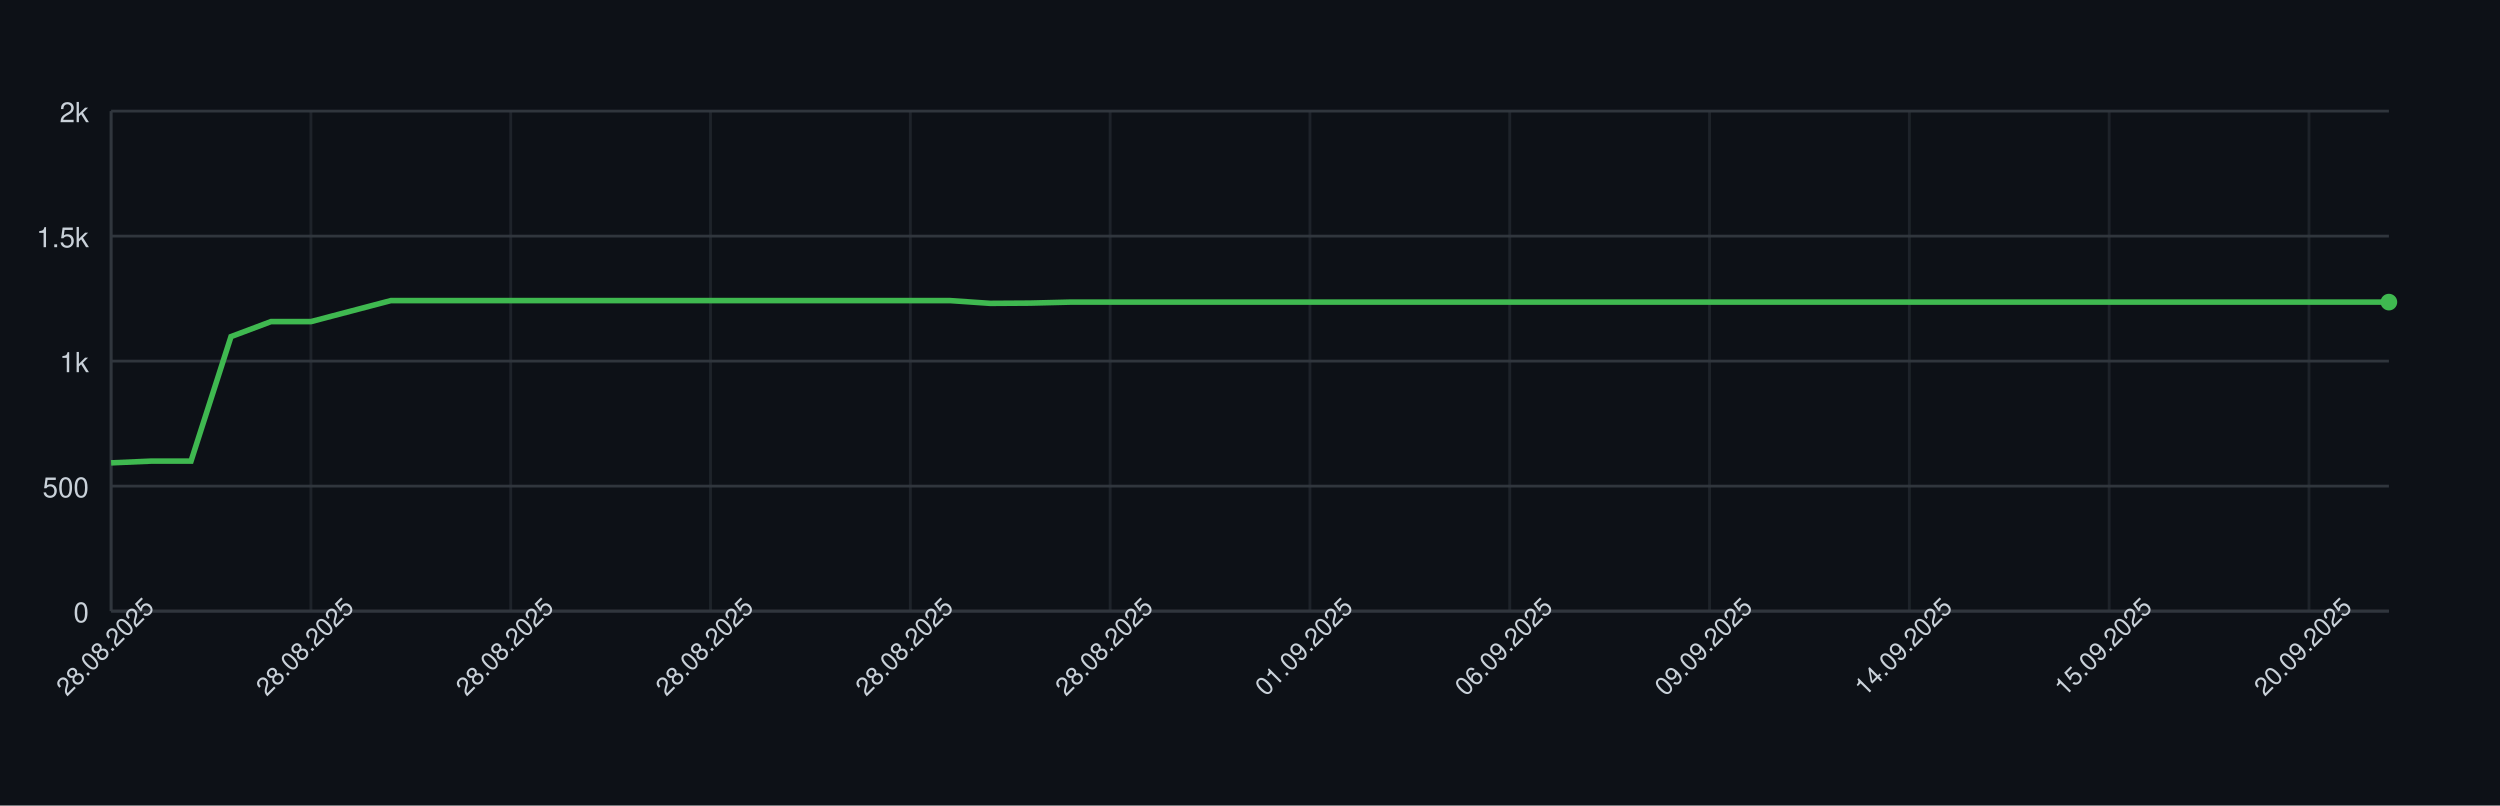
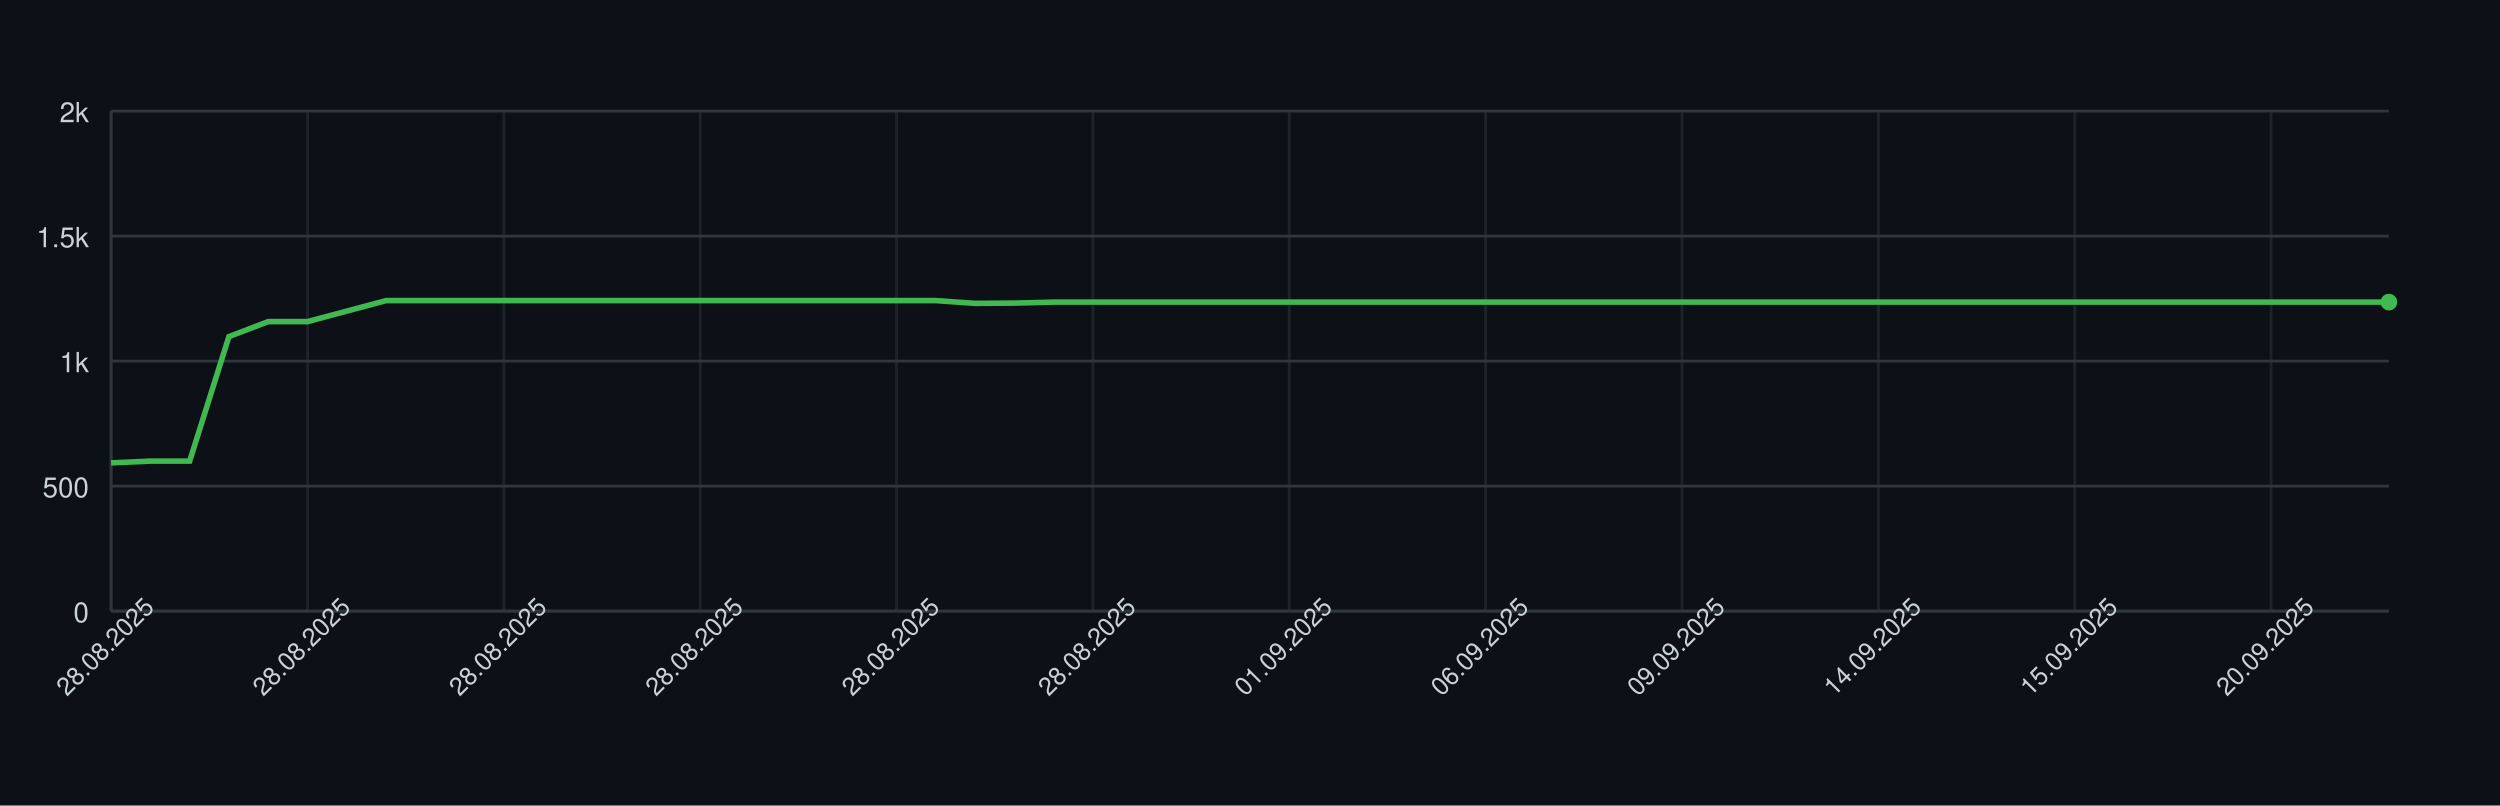
<svg xmlns="http://www.w3.org/2000/svg" width="900" height="290" style="font-family: -apple-system, BlinkMacSystemFont, 'Segoe UI', Helvetica, Arial, sans-serif;">
  <rect width="100%" height="100%" fill="#0d1117" />
  <g>
    <line x1="40" y1="220.00" x2="860" y2="220.00" stroke="#30363d" />
    <text x="32" y="224.00" font-size="10" fill="#c9d1d9" text-anchor="end">0</text>
    <line x1="40" y1="175.00" x2="860" y2="175.00" stroke="#30363d" />
    <text x="32" y="179.00" font-size="10" fill="#c9d1d9" text-anchor="end">500</text>
    <line x1="40" y1="130.00" x2="860" y2="130.00" stroke="#30363d" />
    <text x="32" y="134.00" font-size="10" fill="#c9d1d9" text-anchor="end">1k</text>
    <line x1="40" y1="85.00" x2="860" y2="85.00" stroke="#30363d" />
    <text x="32" y="89.00" font-size="10" fill="#c9d1d9" text-anchor="end">1.5k</text>
    <line x1="40" y1="40.00" x2="860" y2="40.00" stroke="#30363d" />
    <text x="32" y="44.00" font-size="10" fill="#c9d1d9" text-anchor="end">2k</text>
    <line x1="40.00" y1="40" x2="40.00" y2="220" stroke="#30363d" opacity="0.5" />
-     <line x1="111.93" y1="40" x2="111.93" y2="220" stroke="#30363d" opacity="0.5" />
-     <line x1="183.86" y1="40" x2="183.86" y2="220" stroke="#30363d" opacity="0.5" />
-     <line x1="255.79" y1="40" x2="255.79" y2="220" stroke="#30363d" opacity="0.5" />
-     <line x1="327.72" y1="40" x2="327.72" y2="220" stroke="#30363d" opacity="0.5" />
-     <line x1="399.65" y1="40" x2="399.65" y2="220" stroke="#30363d" opacity="0.5" />
-     <line x1="471.58" y1="40" x2="471.58" y2="220" stroke="#30363d" opacity="0.5" />
-     <line x1="543.51" y1="40" x2="543.51" y2="220" stroke="#30363d" opacity="0.5" />
-     <line x1="615.44" y1="40" x2="615.44" y2="220" stroke="#30363d" opacity="0.5" />
-     <line x1="687.37" y1="40" x2="687.37" y2="220" stroke="#30363d" opacity="0.5" />
-     <line x1="759.30" y1="40" x2="759.30" y2="220" stroke="#30363d" opacity="0.5" />
-     <line x1="831.23" y1="40" x2="831.23" y2="220" stroke="#30363d" opacity="0.5" />
+     <line x1="110.69" y1="40" x2="110.69" y2="220" stroke="#30363d" opacity="0.5" />
+     <line x1="181.38" y1="40" x2="181.38" y2="220" stroke="#30363d" opacity="0.5" />
+     <line x1="252.07" y1="40" x2="252.07" y2="220" stroke="#30363d" opacity="0.5" />
+     <line x1="322.76" y1="40" x2="322.76" y2="220" stroke="#30363d" opacity="0.5" />
+     <line x1="393.45" y1="40" x2="393.45" y2="220" stroke="#30363d" opacity="0.5" />
+     <line x1="464.14" y1="40" x2="464.14" y2="220" stroke="#30363d" opacity="0.5" />
+     <line x1="534.83" y1="40" x2="534.83" y2="220" stroke="#30363d" opacity="0.5" />
+     <line x1="605.52" y1="40" x2="605.52" y2="220" stroke="#30363d" opacity="0.5" />
+     <line x1="676.21" y1="40" x2="676.21" y2="220" stroke="#30363d" opacity="0.5" />
+     <line x1="746.90" y1="40" x2="746.90" y2="220" stroke="#30363d" opacity="0.5" />
+     <line x1="817.59" y1="40" x2="817.59" y2="220" stroke="#30363d" opacity="0.5" />
    <line x1="40" y1="220" x2="860" y2="220" stroke="#30363d" />
    <line x1="40" y1="40" x2="40" y2="220" stroke="#30363d" />
-     <path d="M 40.00 166.63 L 54.39 166.00 L 68.77 166.00 L 83.16 121.18 L 97.54 115.78 L 111.93 115.78 L 126.32 112.00 L 140.70 108.22 L 155.09 108.22 L 169.47 108.22 L 183.86 108.22 L 198.25 108.22 L 212.63 108.22 L 227.02 108.22 L 241.40 108.22 L 255.79 108.22 L 270.18 108.22 L 284.56 108.22 L 298.95 108.22 L 313.33 108.22 L 327.72 108.22 L 342.11 108.22 L 356.49 109.21 L 370.88 109.12 L 385.26 108.76 L 399.65 108.76 L 414.04 108.76 L 428.42 108.76 L 442.81 108.76 L 457.19 108.76 L 471.58 108.76 L 485.96 108.76 L 500.35 108.76 L 514.74 108.76 L 529.12 108.76 L 543.51 108.76 L 557.89 108.76 L 572.28 108.76 L 586.67 108.76 L 601.05 108.76 L 615.44 108.76 L 629.82 108.76 L 644.21 108.76 L 658.60 108.76 L 672.98 108.76 L 687.37 108.76 L 701.75 108.76 L 716.14 108.76 L 730.53 108.76 L 744.91 108.76 L 759.30 108.76 L 773.68 108.76 L 788.07 108.76 L 802.46 108.76 L 816.84 108.76 L 831.23 108.76 L 845.61 108.76 L 860.00 108.76" fill="none" stroke="#3fb950" stroke-width="2" />
+     <path d="M 40.00 166.63 L 54.14 166.00 L 68.28 166.00 L 82.41 121.18 L 96.55 115.78 L 110.69 115.78 L 124.83 112.00 L 138.97 108.22 L 153.10 108.22 L 167.24 108.22 L 181.38 108.22 L 195.52 108.22 L 209.66 108.22 L 223.79 108.22 L 237.93 108.22 L 252.07 108.22 L 266.21 108.22 L 280.34 108.22 L 294.48 108.22 L 308.62 108.22 L 322.76 108.22 L 336.90 108.22 L 351.03 109.21 L 365.17 109.12 L 379.31 108.76 L 393.45 108.76 L 407.59 108.76 L 421.72 108.76 L 435.86 108.76 L 450.00 108.76 L 464.14 108.76 L 478.28 108.76 L 492.41 108.76 L 506.55 108.76 L 520.69 108.76 L 534.83 108.76 L 548.97 108.76 L 563.10 108.76 L 577.24 108.76 L 591.38 108.76 L 605.52 108.76 L 619.66 108.76 L 633.79 108.76 L 647.93 108.76 L 662.07 108.76 L 676.21 108.76 L 690.34 108.76 L 704.48 108.76 L 718.62 108.76 L 732.76 108.76 L 746.90 108.76 L 761.03 108.76 L 775.17 108.76 L 789.31 108.76 L 803.45 108.76 L 817.59 108.76 L 831.72 108.76 L 845.86 108.76 L 860.00 108.76" fill="none" stroke="#3fb950" stroke-width="2" />
    <circle cx="860.00" cy="108.76" r="3" fill="#3fb950" />
    <text x="40.00" y="235.00" font-size="9" fill="#c9d1d9" text-anchor="middle" transform="rotate(-45 40.00 235.00)">28.08.2025</text>
-     <text x="111.93" y="235.00" font-size="9" fill="#c9d1d9" text-anchor="middle" transform="rotate(-45 111.93 235.00)">28.08.2025</text>
-     <text x="183.86" y="235.00" font-size="9" fill="#c9d1d9" text-anchor="middle" transform="rotate(-45 183.86 235.00)">28.08.2025</text>
-     <text x="255.79" y="235.00" font-size="9" fill="#c9d1d9" text-anchor="middle" transform="rotate(-45 255.79 235.00)">28.08.2025</text>
-     <text x="327.72" y="235.00" font-size="9" fill="#c9d1d9" text-anchor="middle" transform="rotate(-45 327.72 235.00)">28.08.2025</text>
-     <text x="399.65" y="235.00" font-size="9" fill="#c9d1d9" text-anchor="middle" transform="rotate(-45 399.65 235.00)">28.08.2025</text>
-     <text x="471.58" y="235.00" font-size="9" fill="#c9d1d9" text-anchor="middle" transform="rotate(-45 471.58 235.00)">01.09.2025</text>
-     <text x="543.51" y="235.00" font-size="9" fill="#c9d1d9" text-anchor="middle" transform="rotate(-45 543.51 235.00)">06.09.2025</text>
-     <text x="615.44" y="235.00" font-size="9" fill="#c9d1d9" text-anchor="middle" transform="rotate(-45 615.44 235.00)">09.09.2025</text>
-     <text x="687.37" y="235.00" font-size="9" fill="#c9d1d9" text-anchor="middle" transform="rotate(-45 687.37 235.00)">14.09.2025</text>
-     <text x="759.30" y="235.00" font-size="9" fill="#c9d1d9" text-anchor="middle" transform="rotate(-45 759.30 235.00)">15.09.2025</text>
-     <text x="831.23" y="235.00" font-size="9" fill="#c9d1d9" text-anchor="middle" transform="rotate(-45 831.23 235.00)">20.09.2025</text>
+     <text x="110.69" y="235.00" font-size="9" fill="#c9d1d9" text-anchor="middle" transform="rotate(-45 110.69 235.00)">28.08.2025</text>
+     <text x="181.38" y="235.00" font-size="9" fill="#c9d1d9" text-anchor="middle" transform="rotate(-45 181.38 235.00)">28.08.2025</text>
+     <text x="252.07" y="235.00" font-size="9" fill="#c9d1d9" text-anchor="middle" transform="rotate(-45 252.07 235.00)">28.08.2025</text>
+     <text x="322.76" y="235.00" font-size="9" fill="#c9d1d9" text-anchor="middle" transform="rotate(-45 322.76 235.00)">28.08.2025</text>
+     <text x="393.45" y="235.00" font-size="9" fill="#c9d1d9" text-anchor="middle" transform="rotate(-45 393.45 235.00)">28.08.2025</text>
+     <text x="464.14" y="235.00" font-size="9" fill="#c9d1d9" text-anchor="middle" transform="rotate(-45 464.14 235.00)">01.09.2025</text>
+     <text x="534.83" y="235.00" font-size="9" fill="#c9d1d9" text-anchor="middle" transform="rotate(-45 534.83 235.00)">06.09.2025</text>
+     <text x="605.52" y="235.00" font-size="9" fill="#c9d1d9" text-anchor="middle" transform="rotate(-45 605.52 235.00)">09.09.2025</text>
+     <text x="676.21" y="235.00" font-size="9" fill="#c9d1d9" text-anchor="middle" transform="rotate(-45 676.21 235.00)">14.09.2025</text>
+     <text x="746.90" y="235.00" font-size="9" fill="#c9d1d9" text-anchor="middle" transform="rotate(-45 746.90 235.00)">15.09.2025</text>
+     <text x="817.59" y="235.00" font-size="9" fill="#c9d1d9" text-anchor="middle" transform="rotate(-45 817.59 235.00)">20.09.2025</text>
  </g>
</svg>
